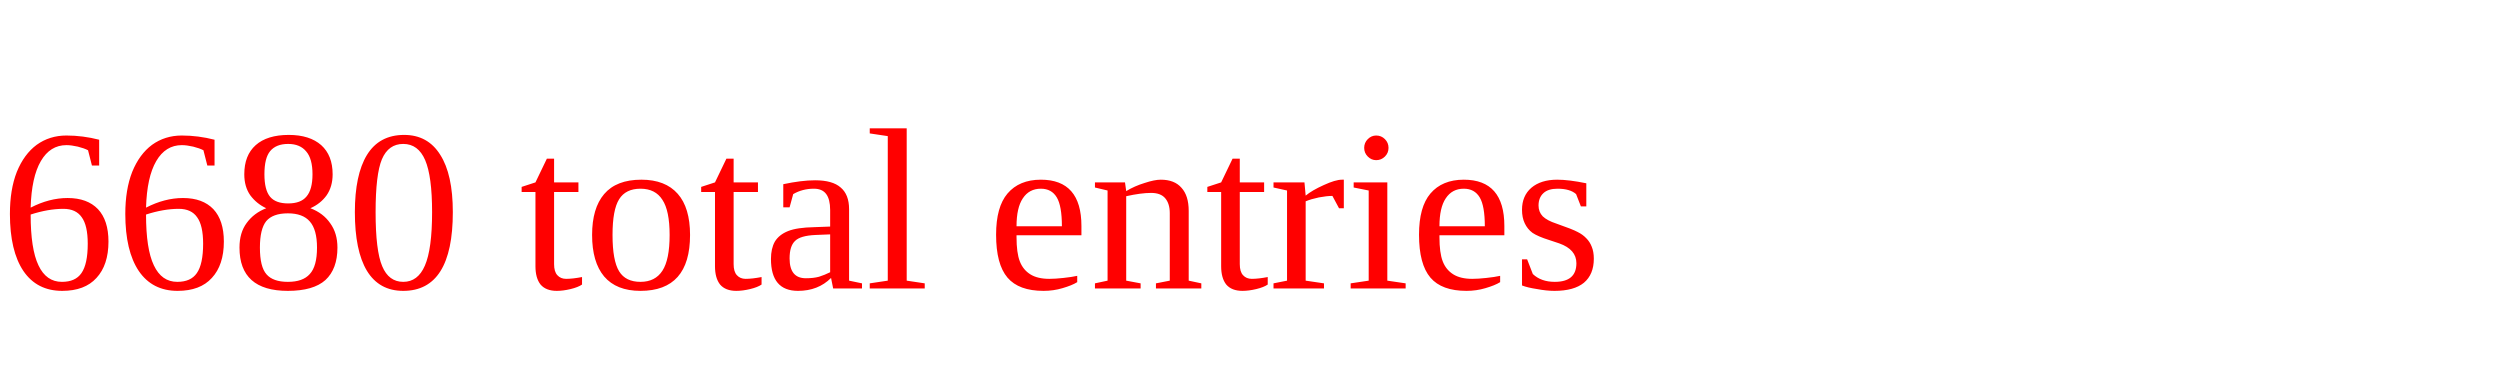
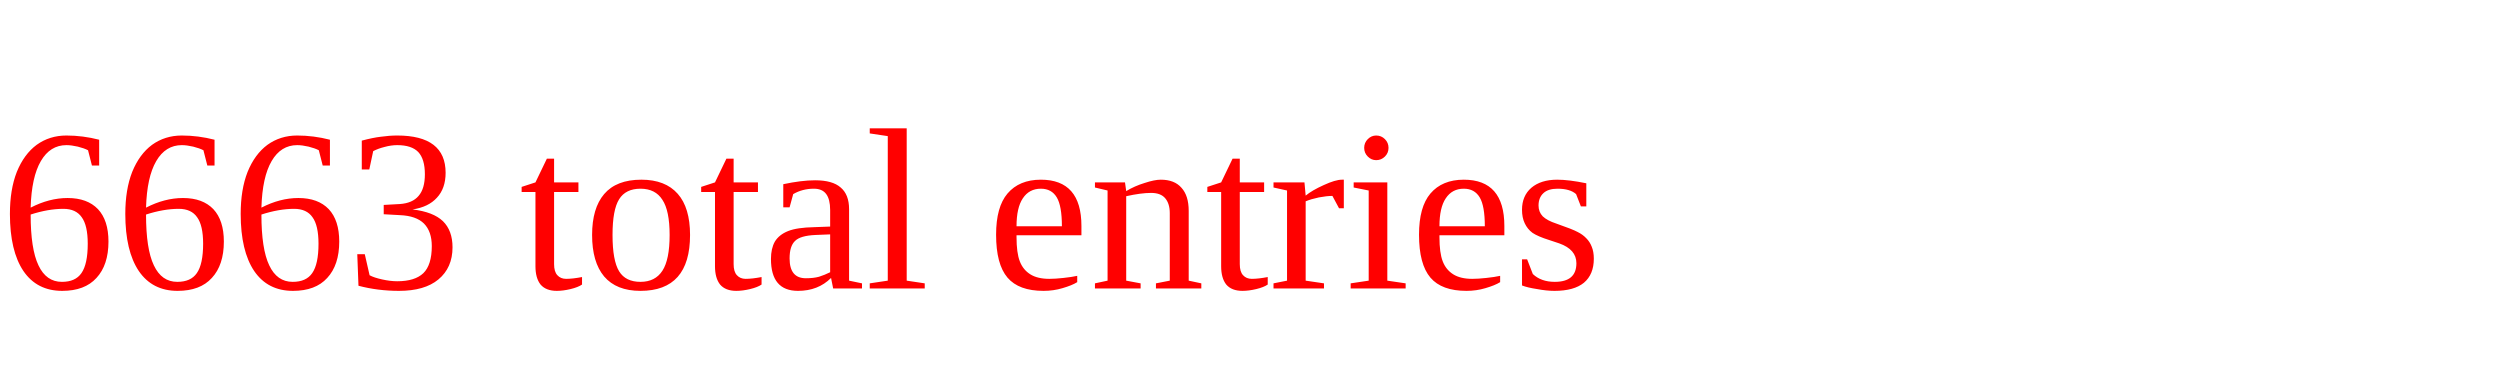
<svg xmlns="http://www.w3.org/2000/svg" height="20" width="130" version="1.1">
-   <text x="0" y="15" fill="red">6680 total entries</text>
+   <text x="0" y="15" fill="red">6663 total entries</text>
</svg>
